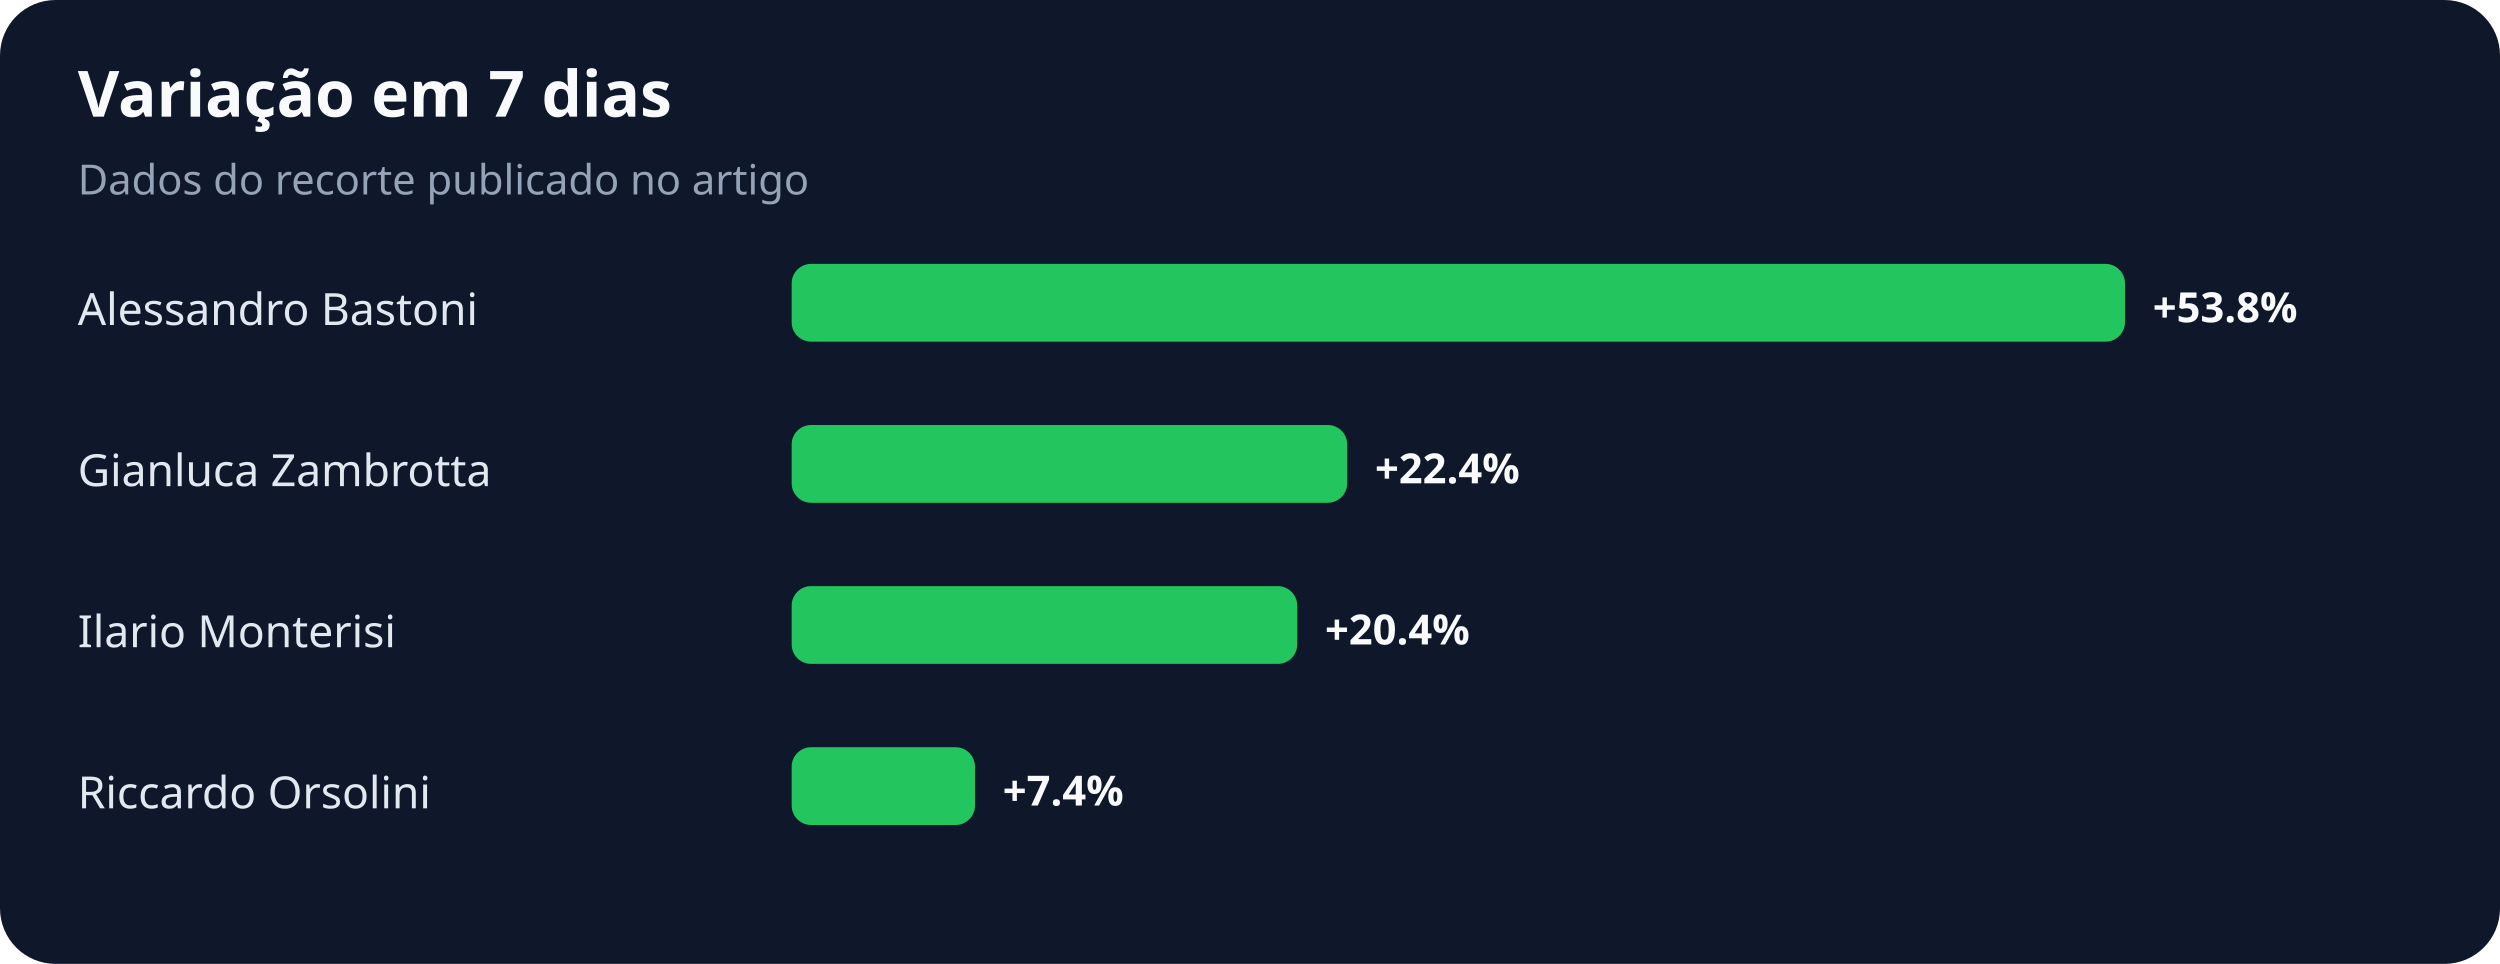
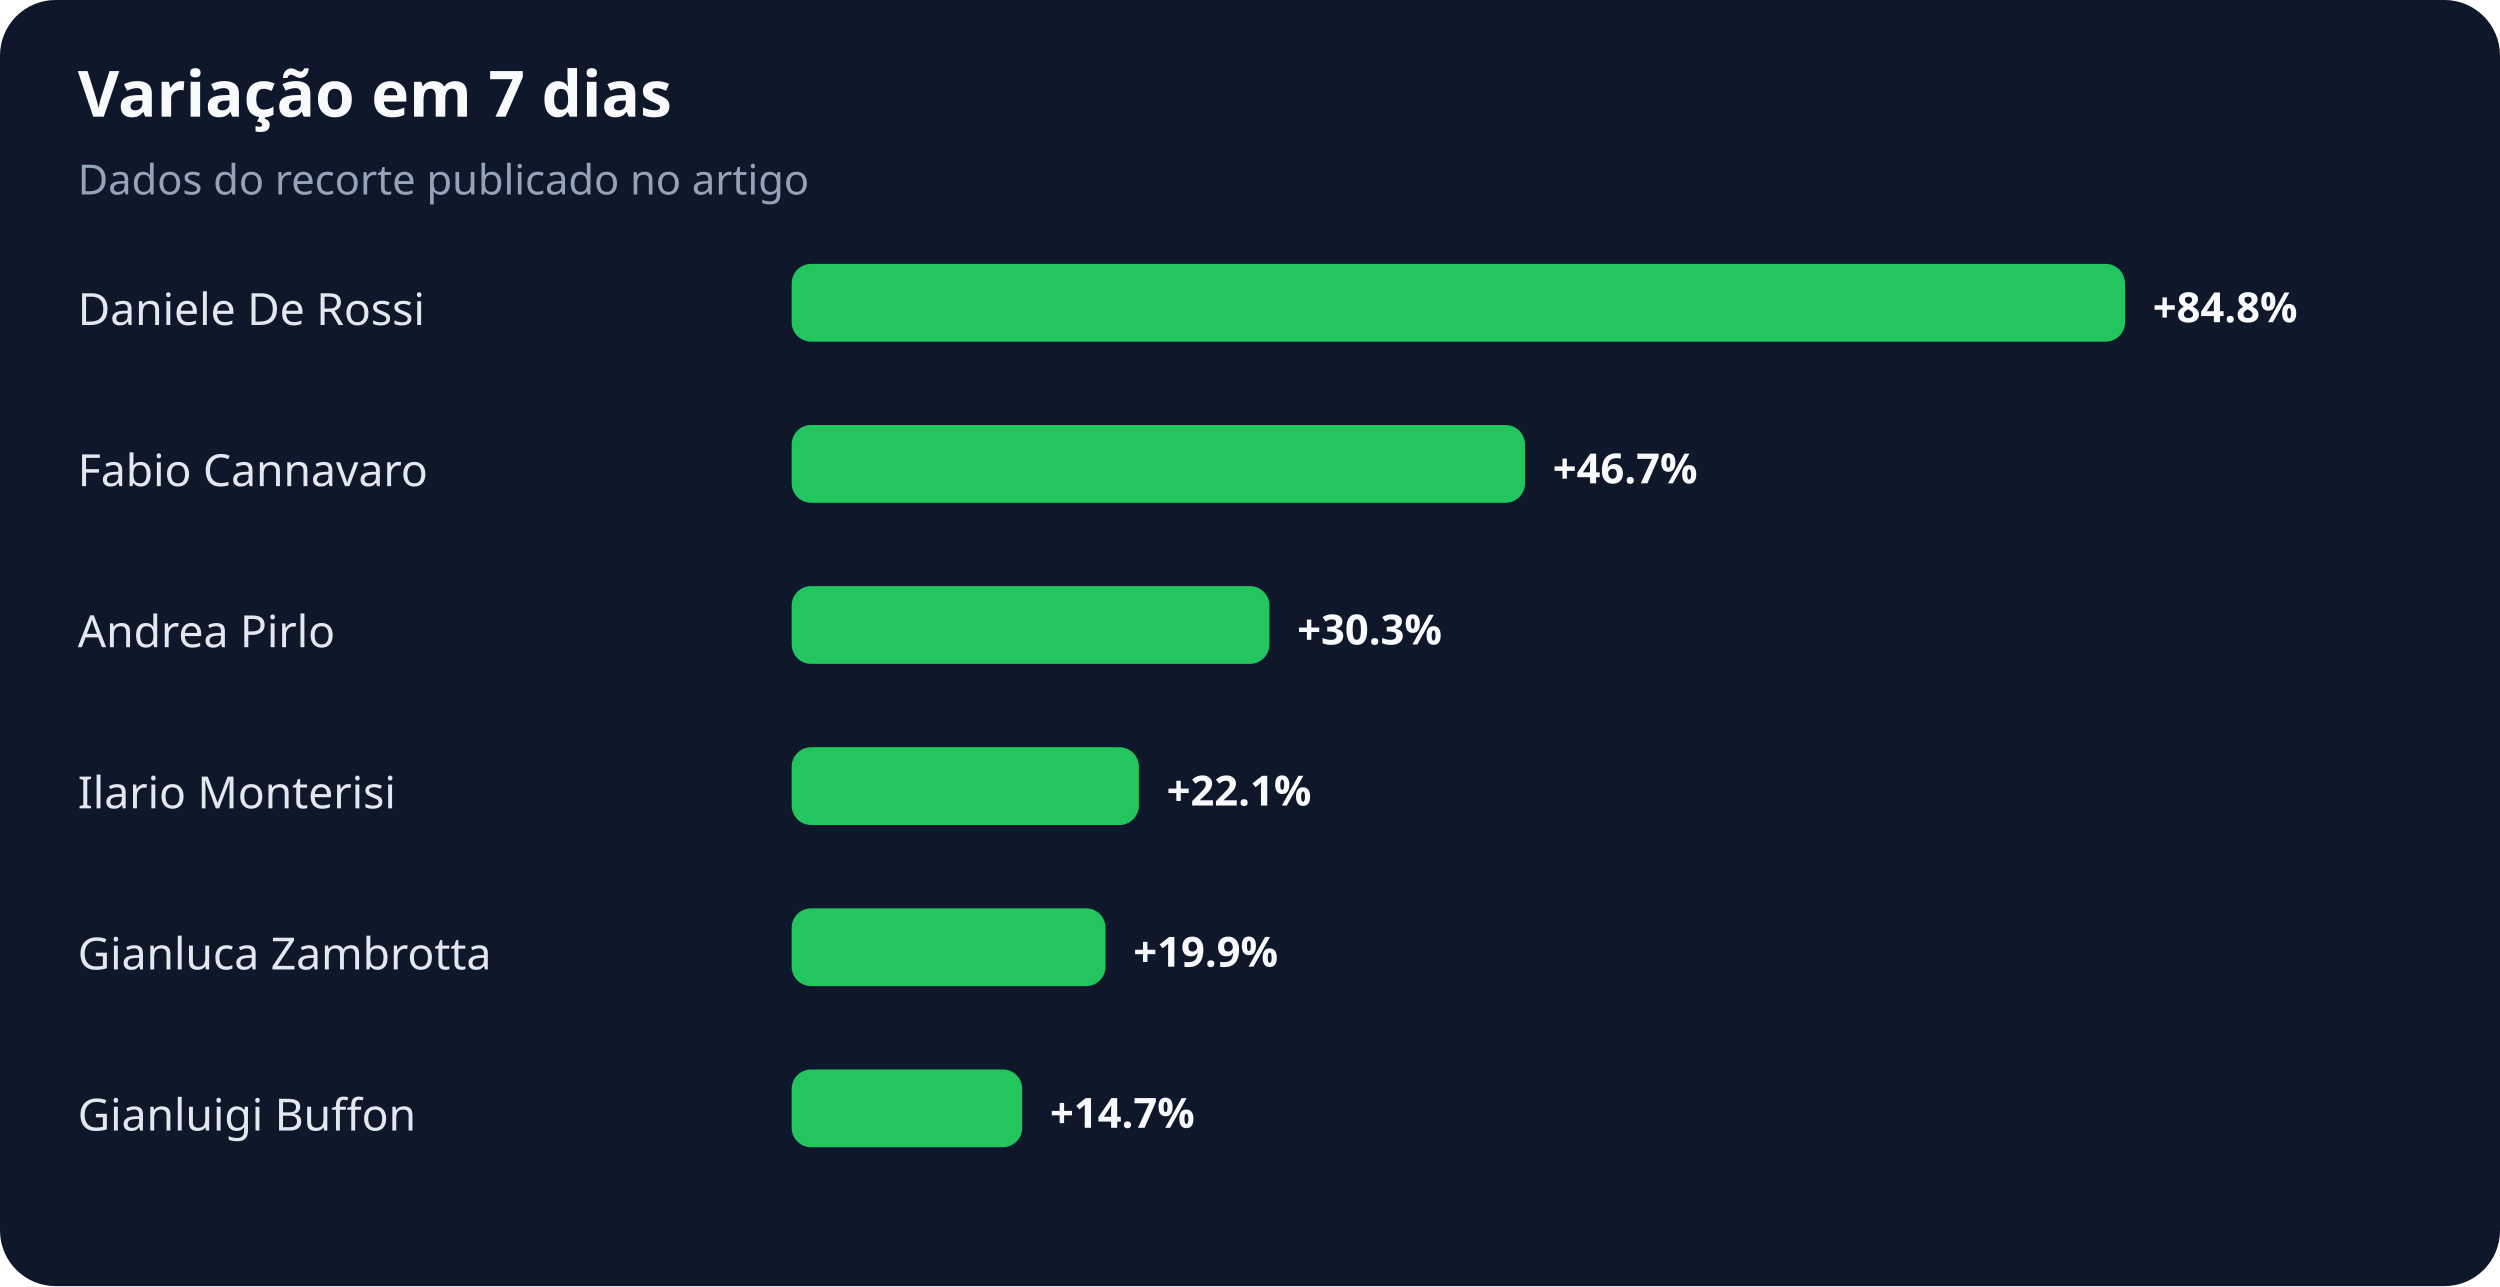
- <svg xmlns="http://www.w3.org/2000/svg" width="900" height="347" viewBox="0 0 900 347" role="img" aria-labelledby="title desc">
+ <svg xmlns="http://www.w3.org/2000/svg" width="900" height="463" viewBox="0 0 900 463" role="img" aria-labelledby="title desc">
  <rect width="100%" height="100%" rx="20" fill="#0f172a" />
  <text x="28" y="42" fill="#f8fafc" font-family="system-ui,sans-serif" font-size="23" font-weight="700">Variação em 7 dias</text>
  <text x="28" y="70" fill="#94a3b8" font-family="system-ui,sans-serif" font-size="15">Dados do recorte publicado no artigo</text>
-   <text x="28" y="117" fill="#e2e8f0" font-family="system-ui,sans-serif" font-size="16">Alessandro Bastoni</text>
+   <text x="28" y="117" fill="#e2e8f0" font-family="system-ui,sans-serif" font-size="16">Daniele De Rossi</text>
  <rect x="285" y="95" width="480" height="28" rx="7" fill="#22c55e" />
-   <text x="775" y="116" fill="#f8fafc" font-family="system-ui,sans-serif" font-size="15" font-weight="700">+53.8%</text>
-   <text x="28" y="175" fill="#e2e8f0" font-family="system-ui,sans-serif" font-size="16">Gianluca Zambrotta</text>
-   <rect x="285" y="153" width="200" height="28" rx="7" fill="#22c55e" />
-   <text x="495" y="174" fill="#f8fafc" font-family="system-ui,sans-serif" font-size="15" font-weight="700">+22.4%</text>
-   <text x="28" y="233" fill="#e2e8f0" font-family="system-ui,sans-serif" font-size="16">Ilario Monterisi</text>
-   <rect x="285" y="211" width="182" height="28" rx="7" fill="#22c55e" />
-   <text x="477" y="232" fill="#f8fafc" font-family="system-ui,sans-serif" font-size="15" font-weight="700">+20.4%</text>
-   <text x="28" y="291" fill="#e2e8f0" font-family="system-ui,sans-serif" font-size="16">Riccardo Orsolini</text>
-   <rect x="285" y="269" width="66" height="28" rx="7" fill="#22c55e" />
-   <text x="361" y="290" fill="#f8fafc" font-family="system-ui,sans-serif" font-size="15" font-weight="700">+7.4%</text>
+   <text x="775" y="116" fill="#f8fafc" font-family="system-ui,sans-serif" font-size="15" font-weight="700">+84.8%</text>
+   <text x="28" y="175" fill="#e2e8f0" font-family="system-ui,sans-serif" font-size="16">Fabio Cannavaro</text>
+   <rect x="285" y="153" width="264" height="28" rx="7" fill="#22c55e" />
+   <text x="559" y="174" fill="#f8fafc" font-family="system-ui,sans-serif" font-size="15" font-weight="700">+46.7%</text>
+   <text x="28" y="233" fill="#e2e8f0" font-family="system-ui,sans-serif" font-size="16">Andrea Pirlo</text>
+   <rect x="285" y="211" width="172" height="28" rx="7" fill="#22c55e" />
+   <text x="467" y="232" fill="#f8fafc" font-family="system-ui,sans-serif" font-size="15" font-weight="700">+30.3%</text>
+   <text x="28" y="291" fill="#e2e8f0" font-family="system-ui,sans-serif" font-size="16">Ilario Monterisi</text>
+   <rect x="285" y="269" width="125" height="28" rx="7" fill="#22c55e" />
+   <text x="420" y="290" fill="#f8fafc" font-family="system-ui,sans-serif" font-size="15" font-weight="700">+22.1%</text>
+   <text x="28" y="349" fill="#e2e8f0" font-family="system-ui,sans-serif" font-size="16">Gianluca Zambrotta</text>
+   <rect x="285" y="327" width="113" height="28" rx="7" fill="#22c55e" />
+   <text x="408" y="348" fill="#f8fafc" font-family="system-ui,sans-serif" font-size="15" font-weight="700">+19.9%</text>
+   <text x="28" y="407" fill="#e2e8f0" font-family="system-ui,sans-serif" font-size="16">Gianluigi Buffon</text>
+   <rect x="285" y="385" width="83" height="28" rx="7" fill="#22c55e" />
+   <text x="378" y="406" fill="#f8fafc" font-family="system-ui,sans-serif" font-size="15" font-weight="700">+14.7%</text>
</svg>
